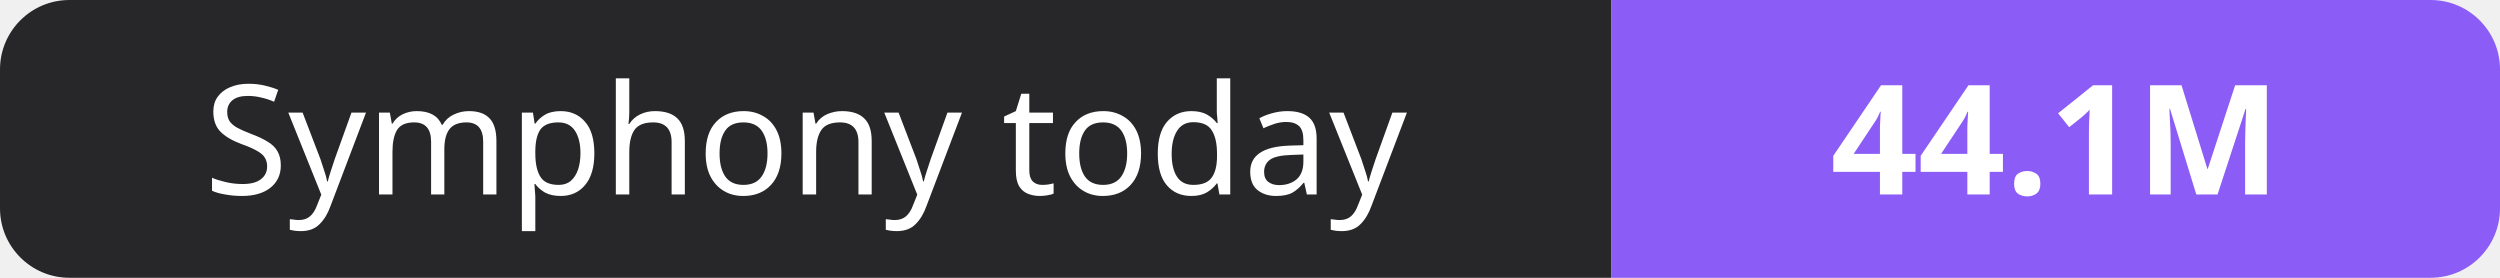
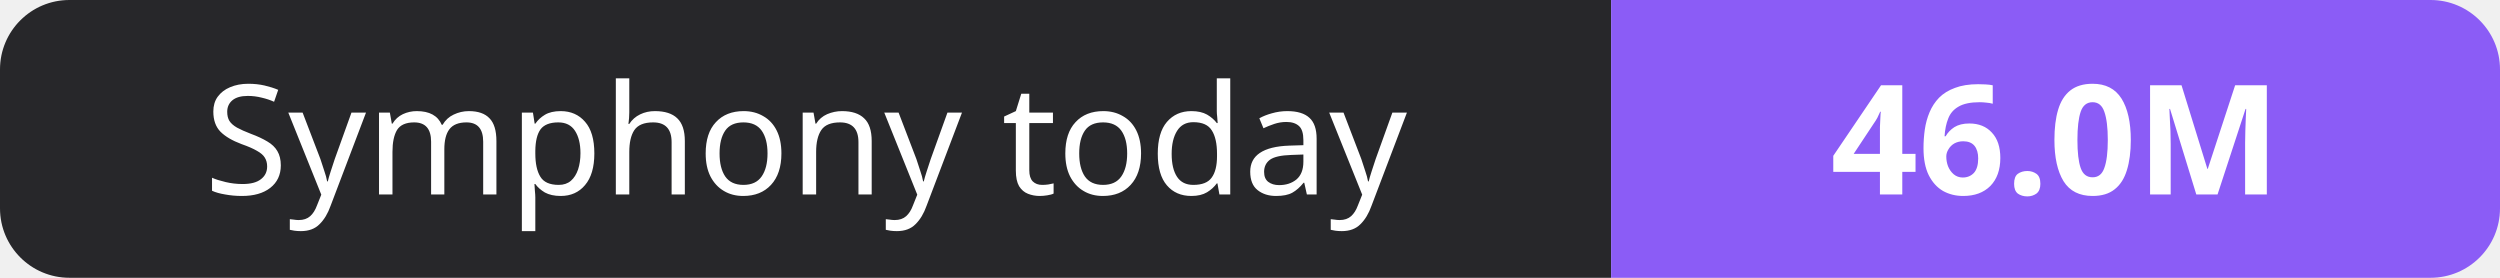
- <svg xmlns="http://www.w3.org/2000/svg" width="180" height="20" role="img" aria-label="Symphony today: 44.1M">
+ <svg xmlns="http://www.w3.org/2000/svg" width="180" height="20" role="img" aria-label="Symphony today: 46.0M">
  <clipPath id="r">
    <rect width="180" height="20" rx="5" fill="#fff" />
  </clipPath>
  <g clip-path="url(#r)">
    <rect width="116" height="20" fill="#27272a" />
    <rect x="116" width="64" height="20" fill="#8b5cf6" />
  </g>
  <g fill="#fff" text-anchor="middle" font-family="Verdana,Geneva,sans-serif" font-size="11">
    <text x="58.0" y="14">Symphony today</text>
-     <text x="148.0" y="14" font-weight="700">44.1M</text>
+     <text x="148.0" y="14" font-weight="700">46.0M</text>
  </g>
</svg>
